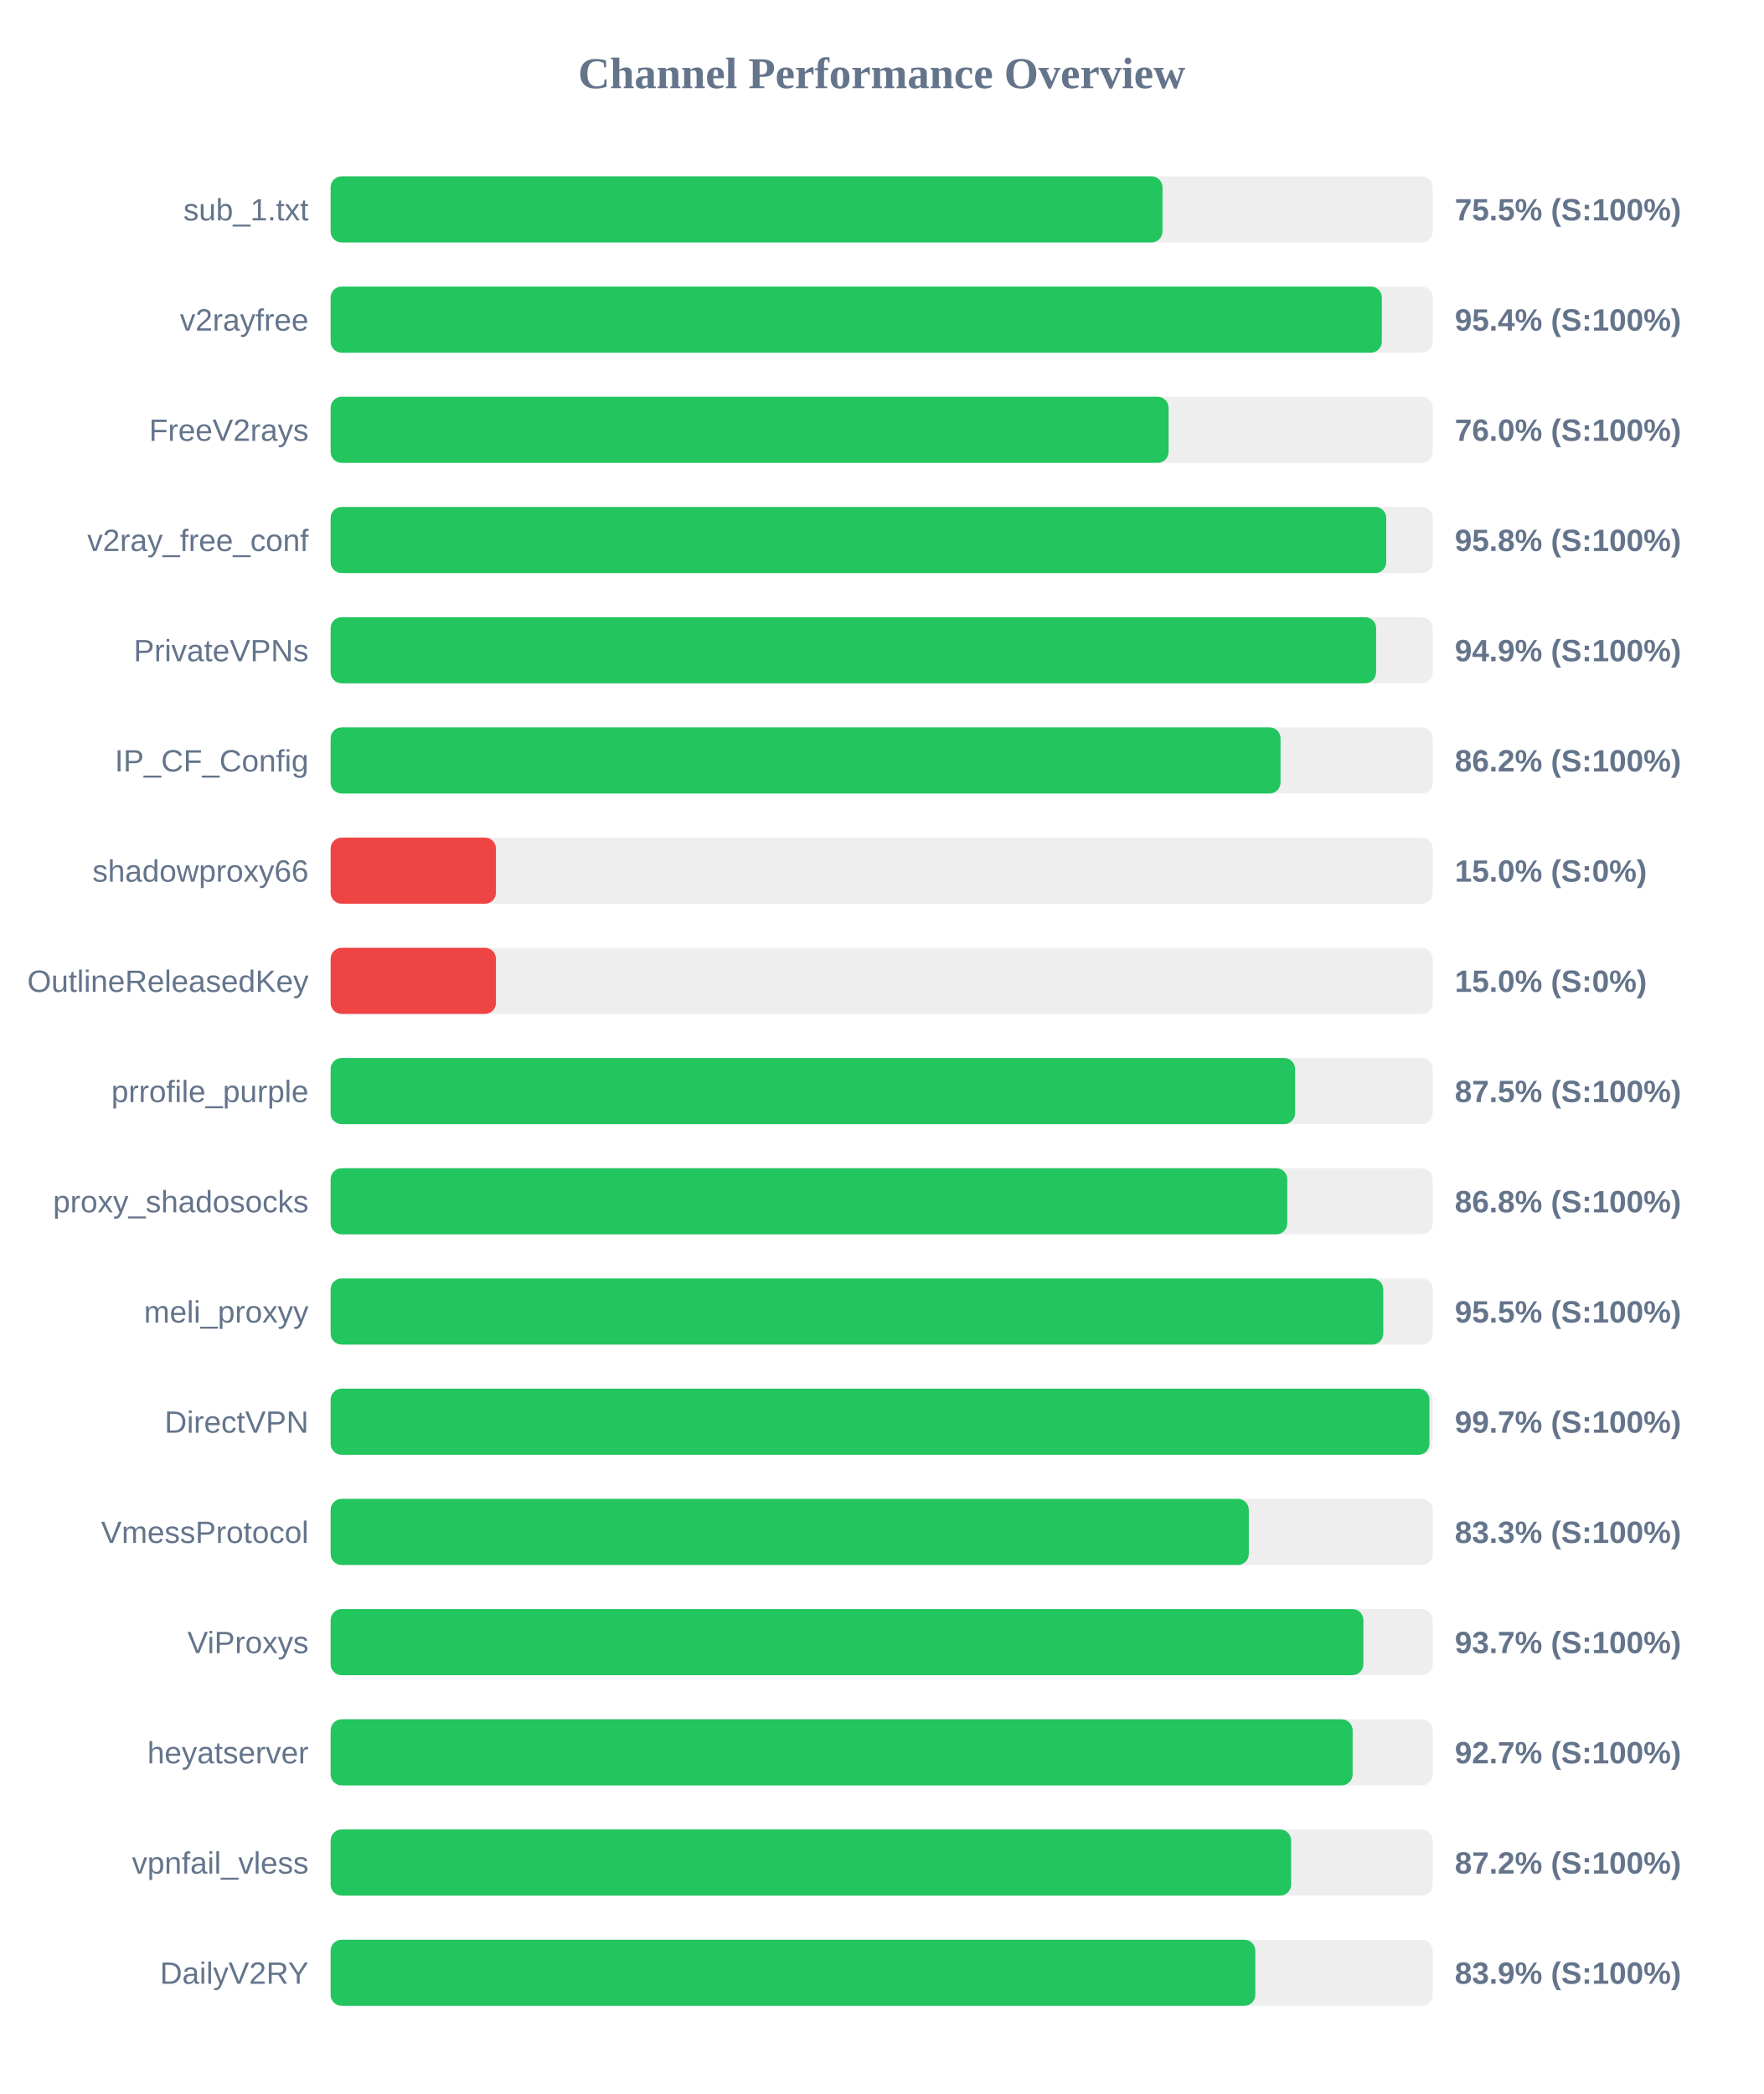
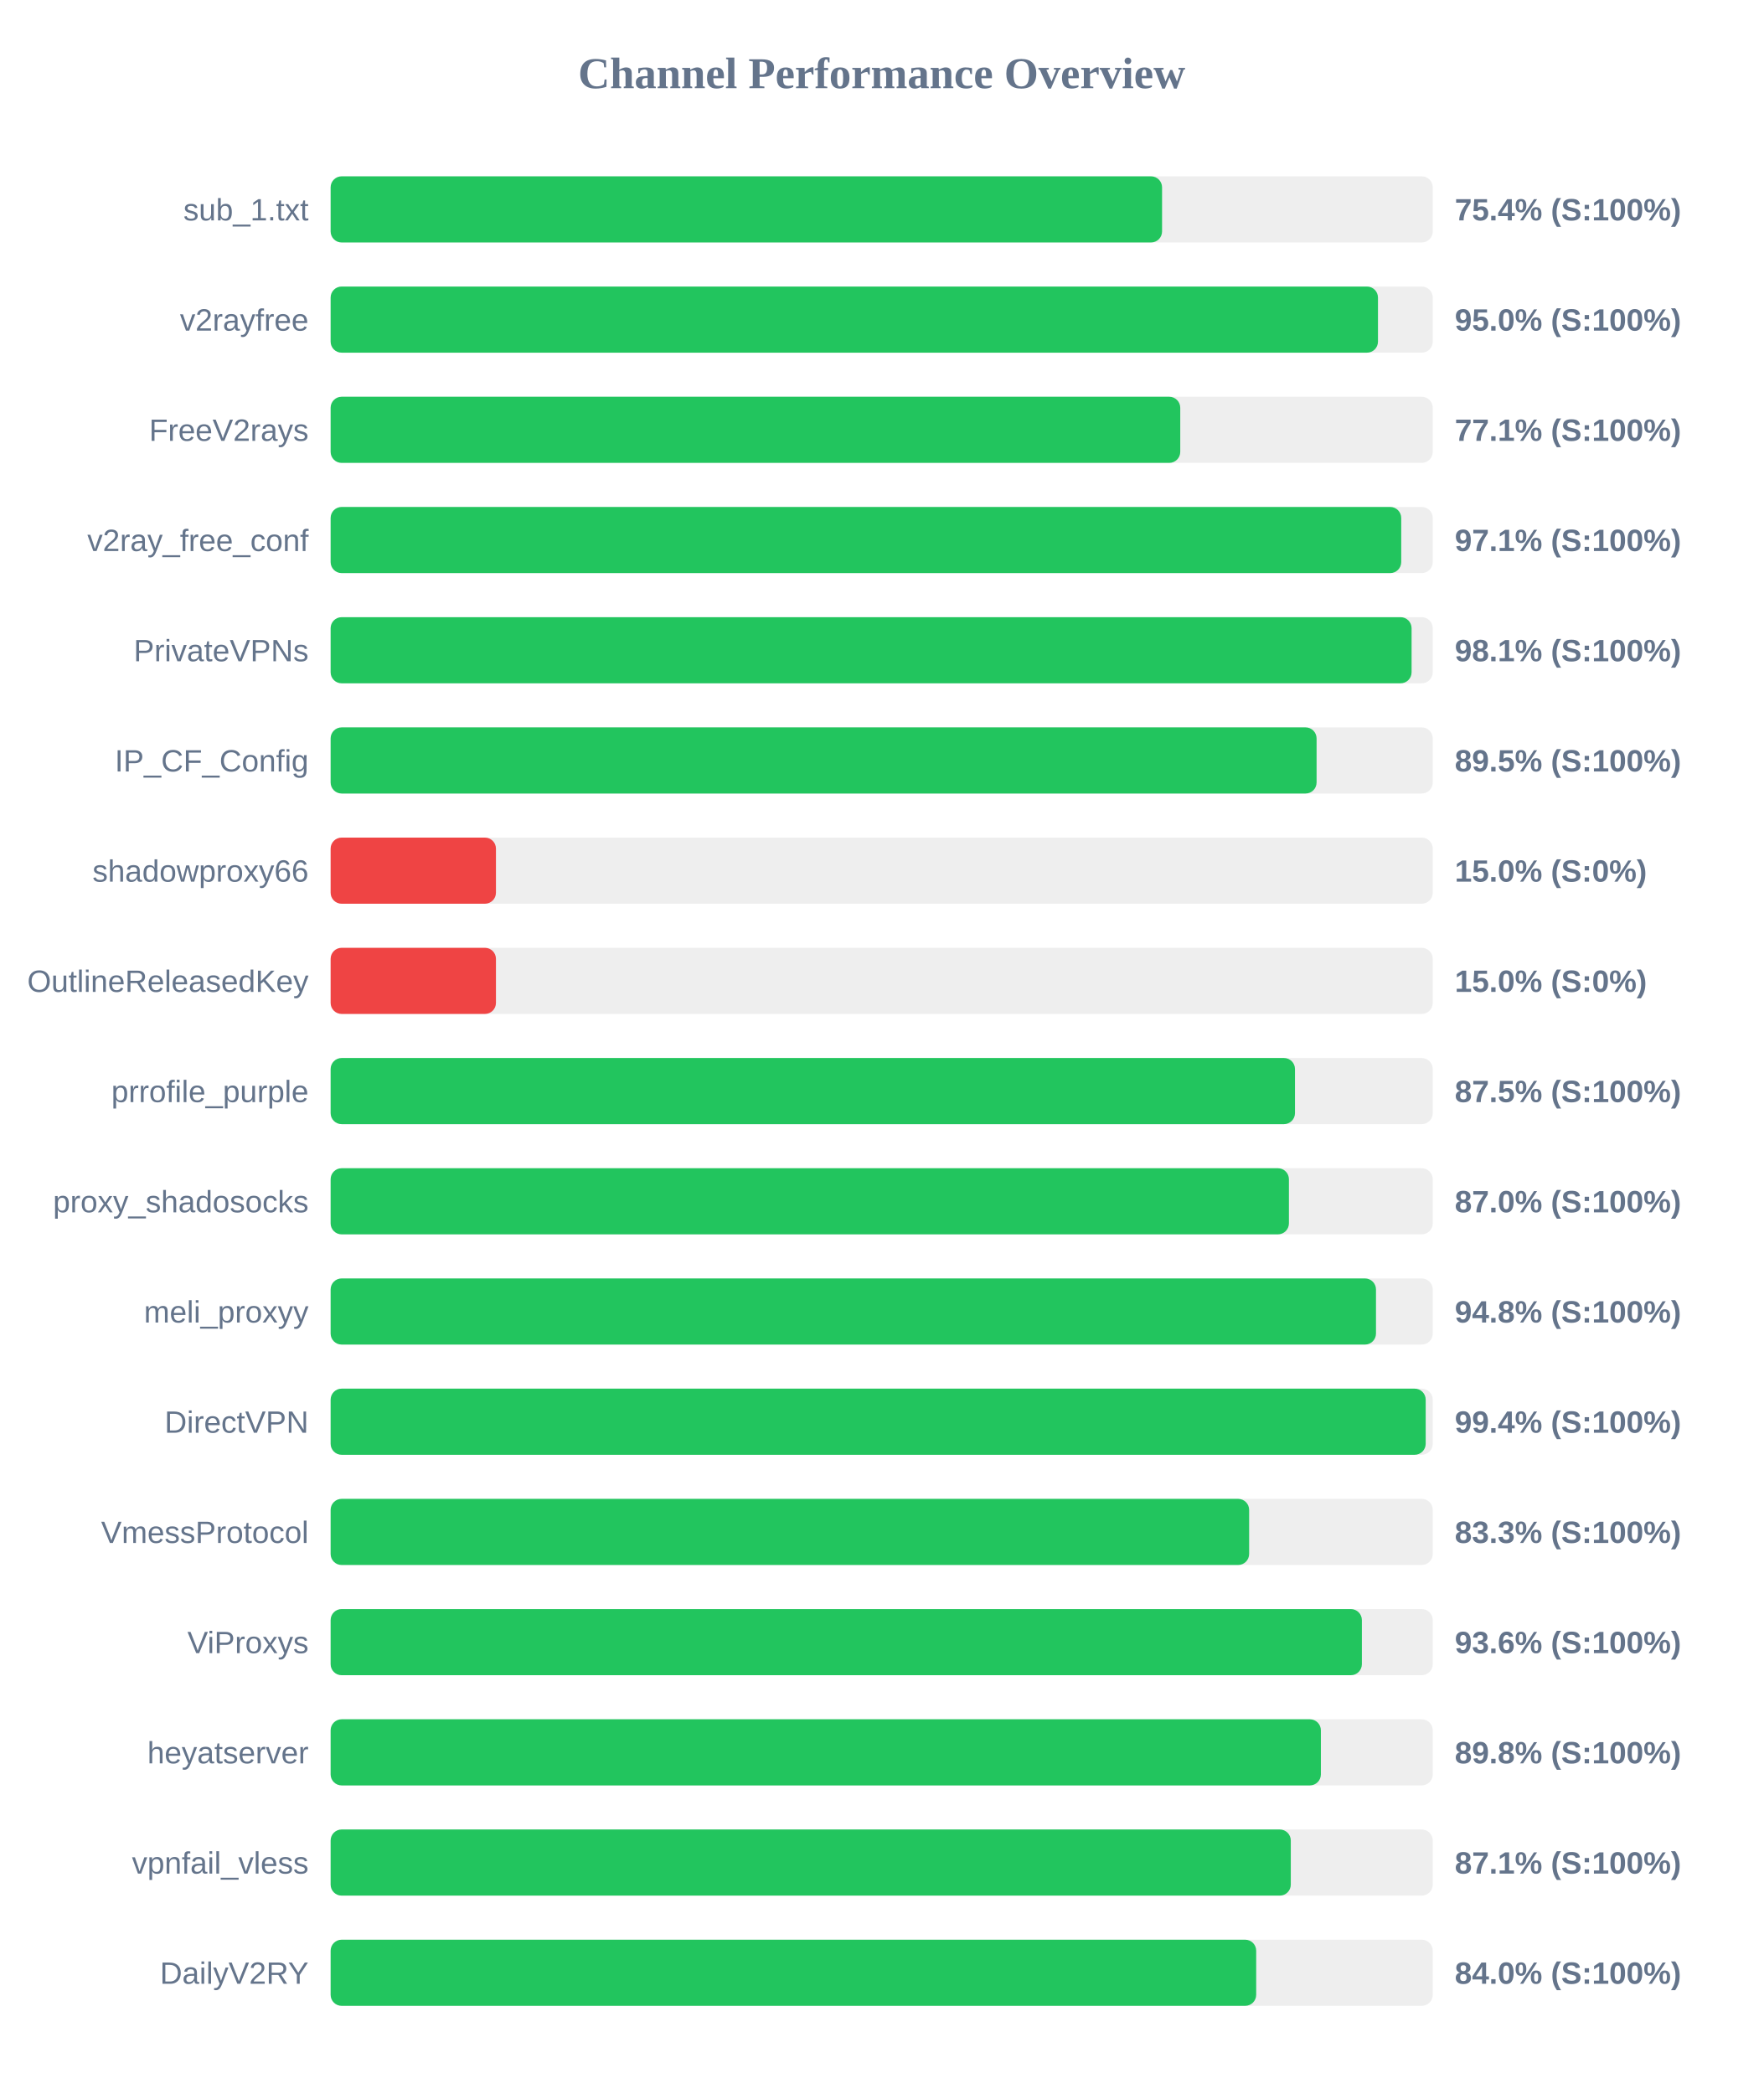
<svg xmlns="http://www.w3.org/2000/svg" width="800" height="950" version="1.1">
  <style>
        .row { font: 14px Arial; fill: #64748b; }
        .score { font: bold 14px Arial; fill: #64748b; }
    </style>
  <text x="400" y="40" text-anchor="middle" font-size="20px" font-weight="bold" fill="#64748b">Channel Performance Overview</text>
  <rect x="150" y="80" width="500" height="30" fill="#eee" rx="5" />
-   <rect x="150" y="80" width="377.4" height="30" fill="#22c55e" rx="5" />
+   <rect x="150" y="80" width="377.2" height="30" fill="#22c55e" rx="5" />
  <text x="140" y="100" text-anchor="end" class="row">sub_1.txt</text>
-   <text x="660" y="100" text-anchor="start" class="score">75.5% (S:100%)</text>
+   <text x="660" y="100" text-anchor="start" class="score">75.4% (S:100%)</text>
  <rect x="150" y="130" width="500" height="30" fill="#eee" rx="5" />
-   <rect x="150" y="130" width="476.9" height="30" fill="#22c55e" rx="5" />
+   <rect x="150" y="130" width="475.15" height="30" fill="#22c55e" rx="5" />
  <text x="140" y="150" text-anchor="end" class="row">v2rayfree</text>
-   <text x="660" y="150" text-anchor="start" class="score">95.4% (S:100%)</text>
+   <text x="660" y="150" text-anchor="start" class="score">95.0% (S:100%)</text>
  <rect x="150" y="180" width="500" height="30" fill="#eee" rx="5" />
-   <rect x="150" y="180" width="380.15" height="30" fill="#22c55e" rx="5" />
+   <rect x="150" y="180" width="385.45" height="30" fill="#22c55e" rx="5" />
  <text x="140" y="200" text-anchor="end" class="row">FreeV2rays</text>
-   <text x="660" y="200" text-anchor="start" class="score">76.0% (S:100%)</text>
+   <text x="660" y="200" text-anchor="start" class="score">77.1% (S:100%)</text>
  <rect x="150" y="230" width="500" height="30" fill="#eee" rx="5" />
-   <rect x="150" y="230" width="478.9" height="30" fill="#22c55e" rx="5" />
+   <rect x="150" y="230" width="485.7" height="30" fill="#22c55e" rx="5" />
  <text x="140" y="250" text-anchor="end" class="row">v2ray_free_conf</text>
-   <text x="660" y="250" text-anchor="start" class="score">95.8% (S:100%)</text>
+   <text x="660" y="250" text-anchor="start" class="score">97.1% (S:100%)</text>
  <rect x="150" y="280" width="500" height="30" fill="#eee" rx="5" />
-   <rect x="150" y="280" width="474.3" height="30" fill="#22c55e" rx="5" />
+   <rect x="150" y="280" width="490.4" height="30" fill="#22c55e" rx="5" />
  <text x="140" y="300" text-anchor="end" class="row">PrivateVPNs</text>
-   <text x="660" y="300" text-anchor="start" class="score">94.9% (S:100%)</text>
+   <text x="660" y="300" text-anchor="start" class="score">98.1% (S:100%)</text>
  <rect x="150" y="330" width="500" height="30" fill="#eee" rx="5" />
-   <rect x="150" y="330" width="430.95" height="30" fill="#22c55e" rx="5" />
+   <rect x="150" y="330" width="447.3" height="30" fill="#22c55e" rx="5" />
  <text x="140" y="350" text-anchor="end" class="row">IP_CF_Config</text>
-   <text x="660" y="350" text-anchor="start" class="score">86.2% (S:100%)</text>
+   <text x="660" y="350" text-anchor="start" class="score">89.5% (S:100%)</text>
  <rect x="150" y="380" width="500" height="30" fill="#eee" rx="5" />
  <rect x="150" y="380" width="75.0" height="30" fill="#ef4444" rx="5" />
  <text x="140" y="400" text-anchor="end" class="row">shadowproxy66</text>
  <text x="660" y="400" text-anchor="start" class="score">15.0% (S:0%)</text>
  <rect x="150" y="430" width="500" height="30" fill="#eee" rx="5" />
  <rect x="150" y="430" width="75.0" height="30" fill="#ef4444" rx="5" />
  <text x="140" y="450" text-anchor="end" class="row">OutlineReleasedKey</text>
  <text x="660" y="450" text-anchor="start" class="score">15.0% (S:0%)</text>
  <rect x="150" y="480" width="500" height="30" fill="#eee" rx="5" />
-   <rect x="150" y="480" width="437.55" height="30" fill="#22c55e" rx="5" />
+   <rect x="150" y="480" width="437.5" height="30" fill="#22c55e" rx="5" />
  <text x="140" y="500" text-anchor="end" class="row">prrofile_purple</text>
  <text x="660" y="500" text-anchor="start" class="score">87.5% (S:100%)</text>
  <rect x="150" y="530" width="500" height="30" fill="#eee" rx="5" />
-   <rect x="150" y="530" width="434.0" height="30" fill="#22c55e" rx="5" />
+   <rect x="150" y="530" width="434.75" height="30" fill="#22c55e" rx="5" />
  <text x="140" y="550" text-anchor="end" class="row">proxy_shadosocks</text>
-   <text x="660" y="550" text-anchor="start" class="score">86.8% (S:100%)</text>
+   <text x="660" y="550" text-anchor="start" class="score">87.0% (S:100%)</text>
  <rect x="150" y="580" width="500" height="30" fill="#eee" rx="5" />
-   <rect x="150" y="580" width="477.55" height="30" fill="#22c55e" rx="5" />
+   <rect x="150" y="580" width="474.25" height="30" fill="#22c55e" rx="5" />
  <text x="140" y="600" text-anchor="end" class="row">meli_proxyy</text>
-   <text x="660" y="600" text-anchor="start" class="score">95.5% (S:100%)</text>
+   <text x="660" y="600" text-anchor="start" class="score">94.8% (S:100%)</text>
  <rect x="150" y="630" width="500" height="30" fill="#eee" rx="5" />
-   <rect x="150" y="630" width="498.5" height="30" fill="#22c55e" rx="5" />
+   <rect x="150" y="630" width="496.8" height="30" fill="#22c55e" rx="5" />
  <text x="140" y="650" text-anchor="end" class="row">DirectVPN</text>
-   <text x="660" y="650" text-anchor="start" class="score">99.7% (S:100%)</text>
+   <text x="660" y="650" text-anchor="start" class="score">99.4% (S:100%)</text>
  <rect x="150" y="680" width="500" height="30" fill="#eee" rx="5" />
-   <rect x="150" y="680" width="416.55" height="30" fill="#22c55e" rx="5" />
+   <rect x="150" y="680" width="416.7" height="30" fill="#22c55e" rx="5" />
  <text x="140" y="700" text-anchor="end" class="row">VmessProtocol</text>
  <text x="660" y="700" text-anchor="start" class="score">83.3% (S:100%)</text>
  <rect x="150" y="730" width="500" height="30" fill="#eee" rx="5" />
-   <rect x="150" y="730" width="468.55" height="30" fill="#22c55e" rx="5" />
+   <rect x="150" y="730" width="467.85" height="30" fill="#22c55e" rx="5" />
  <text x="140" y="750" text-anchor="end" class="row">ViProxys</text>
-   <text x="660" y="750" text-anchor="start" class="score">93.7% (S:100%)</text>
+   <text x="660" y="750" text-anchor="start" class="score">93.6% (S:100%)</text>
  <rect x="150" y="780" width="500" height="30" fill="#eee" rx="5" />
-   <rect x="150" y="780" width="463.65" height="30" fill="#22c55e" rx="5" />
+   <rect x="150" y="780" width="449.25" height="30" fill="#22c55e" rx="5" />
  <text x="140" y="800" text-anchor="end" class="row">heyatserver</text>
-   <text x="660" y="800" text-anchor="start" class="score">92.7% (S:100%)</text>
+   <text x="660" y="800" text-anchor="start" class="score">89.8% (S:100%)</text>
  <rect x="150" y="830" width="500" height="30" fill="#eee" rx="5" />
-   <rect x="150" y="830" width="435.75" height="30" fill="#22c55e" rx="5" />
+   <rect x="150" y="830" width="435.6" height="30" fill="#22c55e" rx="5" />
  <text x="140" y="850" text-anchor="end" class="row">vpnfail_vless</text>
-   <text x="660" y="850" text-anchor="start" class="score">87.2% (S:100%)</text>
+   <text x="660" y="850" text-anchor="start" class="score">87.1% (S:100%)</text>
  <rect x="150" y="880" width="500" height="30" fill="#eee" rx="5" />
-   <rect x="150" y="880" width="419.5" height="30" fill="#22c55e" rx="5" />
+   <rect x="150" y="880" width="419.9" height="30" fill="#22c55e" rx="5" />
  <text x="140" y="900" text-anchor="end" class="row">DailyV2RY</text>
-   <text x="660" y="900" text-anchor="start" class="score">83.9% (S:100%)</text>
+   <text x="660" y="900" text-anchor="start" class="score">84.0% (S:100%)</text>
</svg>
